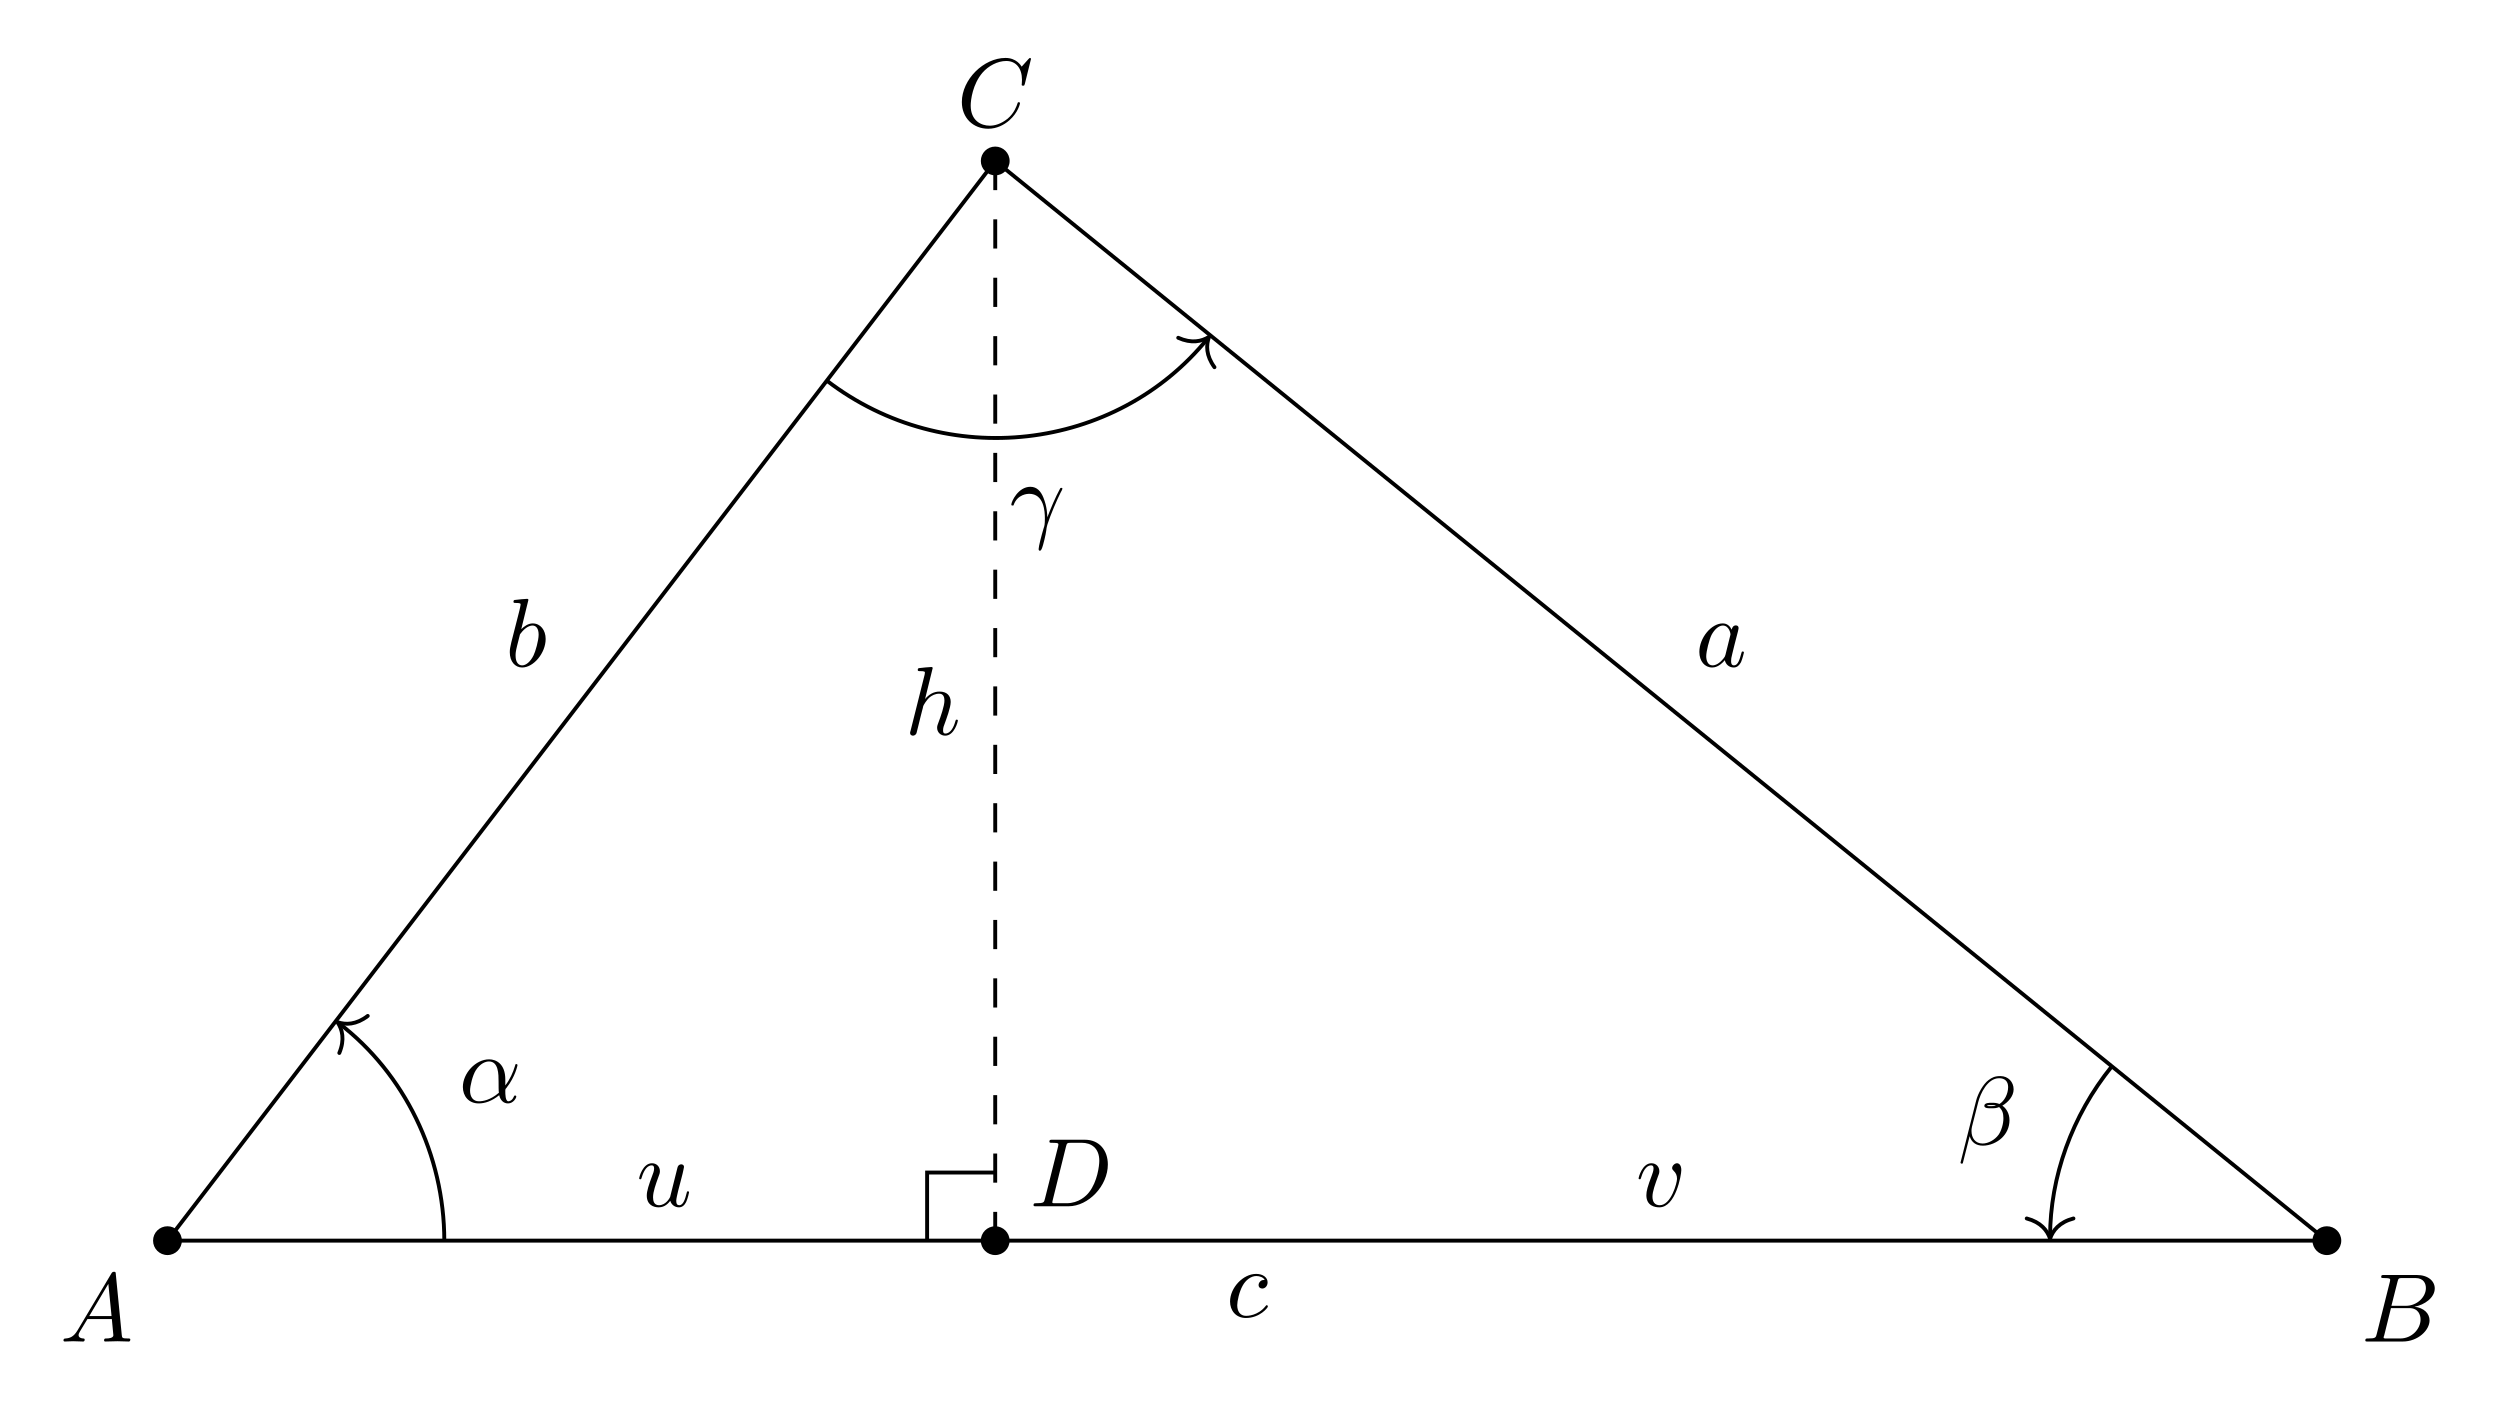
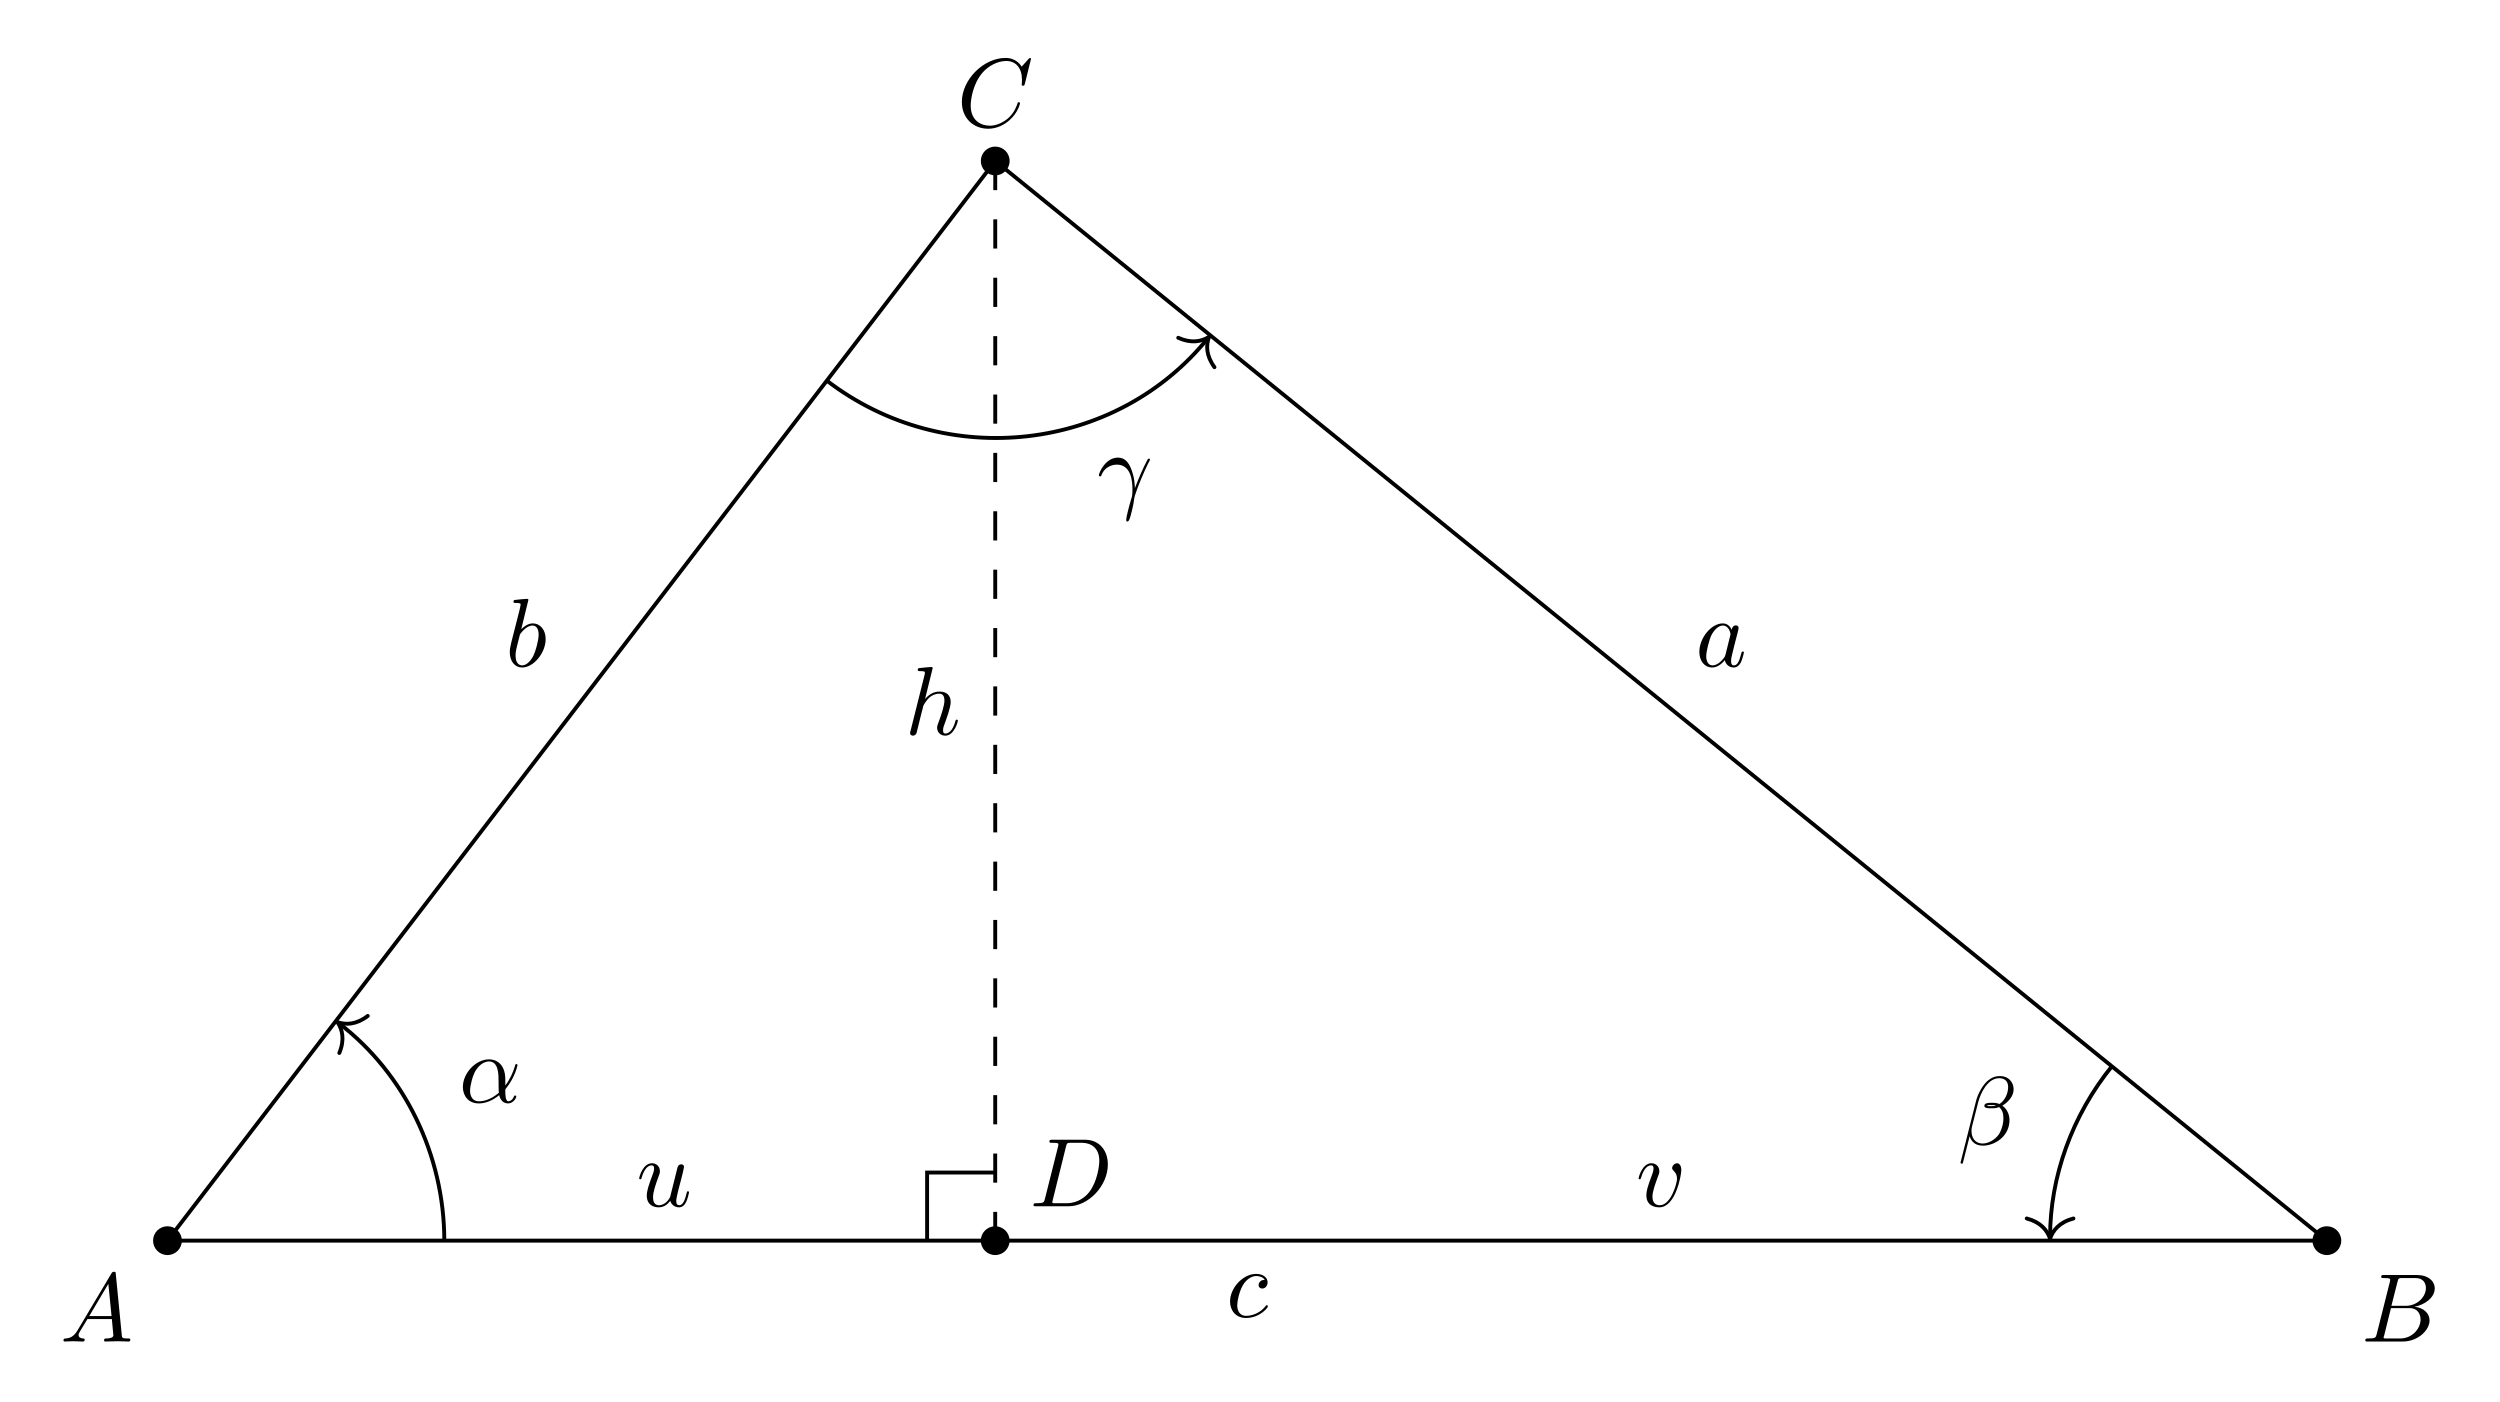
<svg xmlns="http://www.w3.org/2000/svg" xmlns:xlink="http://www.w3.org/1999/xlink" width="255.972pt" height="143.512pt" viewBox="0 0 255.972 143.512">
  <defs>
    <g>
      <g id="glyph-0-0">
        <path d="M 1.781 -1.141 C 1.391 -0.484 1 -0.344 0.562 -0.312 C 0.438 -0.297 0.344 -0.297 0.344 -0.109 C 0.344 -0.047 0.406 0 0.484 0 C 0.75 0 1.062 -0.031 1.328 -0.031 C 1.672 -0.031 2.016 0 2.328 0 C 2.391 0 2.516 0 2.516 -0.188 C 2.516 -0.297 2.438 -0.312 2.359 -0.312 C 2.141 -0.328 1.891 -0.406 1.891 -0.656 C 1.891 -0.781 1.953 -0.891 2.031 -1.031 L 2.797 -2.297 L 5.297 -2.297 C 5.312 -2.094 5.453 -0.734 5.453 -0.641 C 5.453 -0.344 4.938 -0.312 4.734 -0.312 C 4.594 -0.312 4.5 -0.312 4.5 -0.109 C 4.5 0 4.609 0 4.641 0 C 5.047 0 5.469 -0.031 5.875 -0.031 C 6.125 -0.031 6.766 0 7.016 0 C 7.062 0 7.188 0 7.188 -0.203 C 7.188 -0.312 7.094 -0.312 6.953 -0.312 C 6.344 -0.312 6.344 -0.375 6.312 -0.672 L 5.703 -6.891 C 5.688 -7.094 5.688 -7.141 5.516 -7.141 C 5.359 -7.141 5.312 -7.062 5.25 -6.969 Z M 2.984 -2.609 L 4.938 -5.906 L 5.266 -2.609 Z M 2.984 -2.609 " />
      </g>
      <g id="glyph-0-1">
        <path d="M 1.594 -0.781 C 1.5 -0.391 1.469 -0.312 0.688 -0.312 C 0.516 -0.312 0.422 -0.312 0.422 -0.109 C 0.422 0 0.516 0 0.688 0 L 4.25 0 C 5.828 0 7 -1.172 7 -2.156 C 7 -2.875 6.422 -3.453 5.453 -3.562 C 6.484 -3.75 7.531 -4.484 7.531 -5.438 C 7.531 -6.172 6.875 -6.812 5.688 -6.812 L 2.328 -6.812 C 2.141 -6.812 2.047 -6.812 2.047 -6.609 C 2.047 -6.5 2.141 -6.5 2.328 -6.5 C 2.344 -6.5 2.531 -6.5 2.703 -6.484 C 2.875 -6.453 2.969 -6.453 2.969 -6.312 C 2.969 -6.281 2.953 -6.25 2.938 -6.125 Z M 3.094 -3.656 L 3.719 -6.125 C 3.812 -6.469 3.828 -6.5 4.25 -6.5 L 5.547 -6.5 C 6.422 -6.5 6.625 -5.906 6.625 -5.469 C 6.625 -4.594 5.766 -3.656 4.562 -3.656 Z M 2.656 -0.312 C 2.516 -0.312 2.5 -0.312 2.438 -0.312 C 2.328 -0.328 2.297 -0.344 2.297 -0.422 C 2.297 -0.453 2.297 -0.469 2.359 -0.641 L 3.047 -3.422 L 4.922 -3.422 C 5.875 -3.422 6.078 -2.688 6.078 -2.266 C 6.078 -1.281 5.188 -0.312 4 -0.312 Z M 2.656 -0.312 " />
      </g>
      <g id="glyph-0-2">
        <path d="M 7.578 -6.922 C 7.578 -6.953 7.562 -7.031 7.469 -7.031 C 7.438 -7.031 7.422 -7.016 7.312 -6.906 L 6.625 -6.141 C 6.531 -6.281 6.078 -7.031 4.969 -7.031 C 2.734 -7.031 0.5 -4.828 0.5 -2.516 C 0.5 -0.875 1.672 0.219 3.203 0.219 C 4.062 0.219 4.828 -0.172 5.359 -0.641 C 6.281 -1.453 6.453 -2.359 6.453 -2.391 C 6.453 -2.5 6.344 -2.5 6.328 -2.5 C 6.266 -2.5 6.219 -2.469 6.203 -2.391 C 6.109 -2.109 5.875 -1.391 5.188 -0.812 C 4.5 -0.266 3.875 -0.094 3.359 -0.094 C 2.469 -0.094 1.406 -0.609 1.406 -2.156 C 1.406 -2.734 1.609 -4.344 2.609 -5.516 C 3.219 -6.219 4.156 -6.719 5.047 -6.719 C 6.062 -6.719 6.656 -5.953 6.656 -4.797 C 6.656 -4.391 6.625 -4.391 6.625 -4.281 C 6.625 -4.188 6.734 -4.188 6.766 -4.188 C 6.891 -4.188 6.891 -4.203 6.953 -4.391 Z M 7.578 -6.922 " />
      </g>
      <g id="glyph-0-3">
        <path d="M 1.578 -0.781 C 1.484 -0.391 1.469 -0.312 0.672 -0.312 C 0.516 -0.312 0.406 -0.312 0.406 -0.125 C 0.406 0 0.484 0 0.672 0 L 3.984 0 C 6.047 0 8.016 -2.109 8.016 -4.281 C 8.016 -5.688 7.172 -6.812 5.672 -6.812 L 2.328 -6.812 C 2.141 -6.812 2.031 -6.812 2.031 -6.625 C 2.031 -6.5 2.109 -6.5 2.312 -6.5 C 2.438 -6.5 2.625 -6.484 2.734 -6.484 C 2.906 -6.453 2.953 -6.438 2.953 -6.312 C 2.953 -6.281 2.953 -6.25 2.922 -6.125 Z M 3.734 -6.125 C 3.828 -6.469 3.844 -6.5 4.281 -6.5 L 5.344 -6.5 C 6.312 -6.5 7.141 -5.969 7.141 -4.656 C 7.141 -4.172 6.953 -2.531 6.094 -1.438 C 5.812 -1.062 5.031 -0.312 3.797 -0.312 L 2.672 -0.312 C 2.531 -0.312 2.516 -0.312 2.453 -0.312 C 2.359 -0.328 2.328 -0.344 2.328 -0.422 C 2.328 -0.453 2.328 -0.469 2.375 -0.641 Z M 3.734 -6.125 " />
      </g>
      <g id="glyph-0-4">
        <path d="M 3.719 -3.766 C 3.531 -4.141 3.25 -4.406 2.797 -4.406 C 1.641 -4.406 0.406 -2.938 0.406 -1.484 C 0.406 -0.547 0.953 0.109 1.719 0.109 C 1.922 0.109 2.422 0.062 3.016 -0.641 C 3.094 -0.219 3.453 0.109 3.922 0.109 C 4.281 0.109 4.5 -0.125 4.672 -0.438 C 4.828 -0.797 4.969 -1.406 4.969 -1.422 C 4.969 -1.531 4.875 -1.531 4.844 -1.531 C 4.75 -1.531 4.734 -1.484 4.703 -1.344 C 4.531 -0.703 4.359 -0.109 3.953 -0.109 C 3.672 -0.109 3.656 -0.375 3.656 -0.562 C 3.656 -0.781 3.672 -0.875 3.781 -1.312 C 3.891 -1.719 3.906 -1.828 4 -2.203 L 4.359 -3.594 C 4.422 -3.875 4.422 -3.891 4.422 -3.938 C 4.422 -4.109 4.312 -4.203 4.141 -4.203 C 3.891 -4.203 3.75 -3.984 3.719 -3.766 Z M 3.078 -1.188 C 3.016 -1 3.016 -0.984 2.875 -0.812 C 2.438 -0.266 2.031 -0.109 1.75 -0.109 C 1.25 -0.109 1.109 -0.656 1.109 -1.047 C 1.109 -1.547 1.422 -2.766 1.656 -3.234 C 1.969 -3.812 2.406 -4.188 2.812 -4.188 C 3.453 -4.188 3.594 -3.375 3.594 -3.312 C 3.594 -3.25 3.578 -3.188 3.562 -3.141 Z M 3.078 -1.188 " />
      </g>
      <g id="glyph-0-5">
        <path d="M 2.375 -6.812 C 2.375 -6.812 2.375 -6.922 2.25 -6.922 C 2.031 -6.922 1.297 -6.844 1.031 -6.812 C 0.953 -6.812 0.844 -6.797 0.844 -6.625 C 0.844 -6.5 0.938 -6.5 1.094 -6.5 C 1.562 -6.5 1.578 -6.438 1.578 -6.328 C 1.578 -6.266 1.5 -5.922 1.453 -5.719 L 0.625 -2.469 C 0.516 -1.969 0.469 -1.797 0.469 -1.453 C 0.469 -0.516 1 0.109 1.734 0.109 C 2.906 0.109 4.141 -1.375 4.141 -2.812 C 4.141 -3.719 3.609 -4.406 2.812 -4.406 C 2.359 -4.406 1.938 -4.109 1.641 -3.812 Z M 1.453 -3.047 C 1.5 -3.266 1.5 -3.281 1.594 -3.391 C 2.078 -4.031 2.531 -4.188 2.797 -4.188 C 3.156 -4.188 3.422 -3.891 3.422 -3.25 C 3.422 -2.656 3.094 -1.516 2.906 -1.141 C 2.578 -0.469 2.125 -0.109 1.734 -0.109 C 1.391 -0.109 1.062 -0.375 1.062 -1.109 C 1.062 -1.312 1.062 -1.5 1.219 -2.125 Z M 1.453 -3.047 " />
      </g>
      <g id="glyph-0-6">
        <path d="M 3.953 -3.781 C 3.781 -3.781 3.656 -3.781 3.516 -3.656 C 3.344 -3.5 3.328 -3.328 3.328 -3.266 C 3.328 -3.016 3.516 -2.906 3.703 -2.906 C 3.984 -2.906 4.25 -3.156 4.25 -3.547 C 4.25 -4.031 3.781 -4.406 3.078 -4.406 C 1.734 -4.406 0.406 -2.984 0.406 -1.578 C 0.406 -0.672 0.984 0.109 2.031 0.109 C 3.453 0.109 4.281 -0.953 4.281 -1.062 C 4.281 -1.125 4.234 -1.203 4.172 -1.203 C 4.109 -1.203 4.094 -1.172 4.031 -1.094 C 3.25 -0.109 2.156 -0.109 2.047 -0.109 C 1.422 -0.109 1.141 -0.594 1.141 -1.203 C 1.141 -1.609 1.344 -2.578 1.688 -3.188 C 2 -3.766 2.547 -4.188 3.094 -4.188 C 3.422 -4.188 3.812 -4.062 3.953 -3.781 Z M 3.953 -3.781 " />
      </g>
      <g id="glyph-0-7">
        <path d="M 3.484 -0.562 C 3.594 -0.156 3.953 0.109 4.375 0.109 C 4.719 0.109 4.953 -0.125 5.109 -0.438 C 5.281 -0.797 5.406 -1.406 5.406 -1.422 C 5.406 -1.531 5.328 -1.531 5.297 -1.531 C 5.188 -1.531 5.188 -1.484 5.156 -1.344 C 5.016 -0.781 4.828 -0.109 4.406 -0.109 C 4.203 -0.109 4.094 -0.234 4.094 -0.562 C 4.094 -0.781 4.219 -1.25 4.297 -1.609 L 4.578 -2.688 C 4.609 -2.828 4.703 -3.203 4.75 -3.359 C 4.797 -3.594 4.891 -3.969 4.891 -4.031 C 4.891 -4.203 4.75 -4.297 4.609 -4.297 C 4.562 -4.297 4.297 -4.281 4.219 -3.953 C 4.031 -3.219 3.594 -1.469 3.469 -0.953 C 3.453 -0.906 3.062 -0.109 2.328 -0.109 C 1.812 -0.109 1.719 -0.562 1.719 -0.922 C 1.719 -1.484 2 -2.266 2.25 -2.953 C 2.375 -3.266 2.422 -3.406 2.422 -3.594 C 2.422 -4.031 2.109 -4.406 1.609 -4.406 C 0.656 -4.406 0.297 -2.953 0.297 -2.875 C 0.297 -2.766 0.391 -2.766 0.406 -2.766 C 0.516 -2.766 0.516 -2.797 0.562 -2.953 C 0.812 -3.812 1.203 -4.188 1.578 -4.188 C 1.672 -4.188 1.828 -4.172 1.828 -3.859 C 1.828 -3.625 1.719 -3.328 1.656 -3.188 C 1.281 -2.188 1.078 -1.578 1.078 -1.094 C 1.078 -0.141 1.766 0.109 2.297 0.109 C 2.953 0.109 3.312 -0.344 3.484 -0.562 Z M 3.484 -0.562 " />
      </g>
      <g id="glyph-0-8">
        <path d="M 4.672 -3.703 C 4.672 -4.25 4.406 -4.406 4.234 -4.406 C 3.984 -4.406 3.734 -4.141 3.734 -3.922 C 3.734 -3.797 3.781 -3.734 3.891 -3.625 C 4.109 -3.422 4.234 -3.172 4.234 -2.812 C 4.234 -2.391 3.625 -0.109 2.469 -0.109 C 1.953 -0.109 1.719 -0.453 1.719 -0.984 C 1.719 -1.531 2 -2.266 2.297 -3.094 C 2.375 -3.266 2.422 -3.406 2.422 -3.594 C 2.422 -4.031 2.109 -4.406 1.609 -4.406 C 0.672 -4.406 0.297 -2.953 0.297 -2.875 C 0.297 -2.766 0.391 -2.766 0.406 -2.766 C 0.516 -2.766 0.516 -2.797 0.562 -2.953 C 0.859 -3.953 1.281 -4.188 1.578 -4.188 C 1.656 -4.188 1.828 -4.188 1.828 -3.875 C 1.828 -3.625 1.719 -3.344 1.656 -3.172 C 1.219 -2.016 1.094 -1.562 1.094 -1.125 C 1.094 -0.047 1.969 0.109 2.422 0.109 C 4.094 0.109 4.672 -3.188 4.672 -3.703 Z M 4.672 -3.703 " />
      </g>
      <g id="glyph-0-9">
        <path d="M 2.859 -6.812 C 2.859 -6.812 2.859 -6.922 2.734 -6.922 C 2.5 -6.922 1.781 -6.844 1.516 -6.812 C 1.438 -6.812 1.328 -6.797 1.328 -6.625 C 1.328 -6.5 1.422 -6.5 1.562 -6.5 C 2.047 -6.5 2.062 -6.438 2.062 -6.328 L 2.031 -6.125 L 0.594 -0.391 C 0.547 -0.25 0.547 -0.234 0.547 -0.172 C 0.547 0.062 0.75 0.109 0.844 0.109 C 1 0.109 1.156 -0.016 1.203 -0.156 L 1.391 -0.906 L 1.609 -1.797 C 1.672 -2.031 1.734 -2.25 1.781 -2.469 C 1.797 -2.531 1.891 -2.859 1.891 -2.922 C 1.922 -3.016 2.234 -3.562 2.578 -3.844 C 2.797 -4 3.094 -4.188 3.531 -4.188 C 3.953 -4.188 4.062 -3.844 4.062 -3.484 C 4.062 -2.953 3.688 -1.859 3.453 -1.25 C 3.375 -1.031 3.312 -0.906 3.312 -0.703 C 3.312 -0.234 3.672 0.109 4.141 0.109 C 5.078 0.109 5.438 -1.344 5.438 -1.422 C 5.438 -1.531 5.359 -1.531 5.328 -1.531 C 5.219 -1.531 5.219 -1.5 5.172 -1.344 C 5.031 -0.812 4.703 -0.109 4.156 -0.109 C 3.984 -0.109 3.922 -0.203 3.922 -0.438 C 3.922 -0.688 4 -0.922 4.094 -1.141 C 4.25 -1.578 4.703 -2.766 4.703 -3.344 C 4.703 -3.984 4.312 -4.406 3.562 -4.406 C 2.938 -4.406 2.453 -4.094 2.078 -3.641 Z M 2.859 -6.812 " />
      </g>
      <g id="glyph-0-10">
        <path d="M 4.75 -2.359 C 4.75 -3.922 3.828 -4.406 3.094 -4.406 C 1.719 -4.406 0.406 -2.984 0.406 -1.578 C 0.406 -0.641 1 0.109 2.031 0.109 C 2.656 0.109 3.375 -0.125 4.125 -0.734 C 4.25 -0.203 4.578 0.109 5.031 0.109 C 5.562 0.109 5.875 -0.438 5.875 -0.594 C 5.875 -0.672 5.812 -0.703 5.75 -0.703 C 5.688 -0.703 5.656 -0.672 5.625 -0.594 C 5.438 -0.109 5.078 -0.109 5.062 -0.109 C 4.75 -0.109 4.75 -0.891 4.75 -1.125 C 4.75 -1.328 4.75 -1.359 4.859 -1.469 C 5.797 -2.656 6 -3.812 6 -3.812 C 6 -3.844 5.984 -3.922 5.875 -3.922 C 5.781 -3.922 5.781 -3.891 5.734 -3.703 C 5.547 -3.078 5.219 -2.328 4.75 -1.734 Z M 4.094 -0.984 C 3.203 -0.219 2.438 -0.109 2.047 -0.109 C 1.453 -0.109 1.141 -0.562 1.141 -1.203 C 1.141 -1.688 1.406 -2.766 1.719 -3.266 C 2.188 -4 2.734 -4.188 3.078 -4.188 C 4.062 -4.188 4.062 -2.875 4.062 -2.109 C 4.062 -1.734 4.062 -1.156 4.094 -0.984 Z M 4.094 -0.984 " />
      </g>
      <g id="glyph-0-11">
        <path d="M 5.734 -5.672 C 5.734 -6.422 5.188 -7.031 4.375 -7.031 C 3.797 -7.031 3.516 -6.875 3.172 -6.625 C 2.625 -6.219 2.078 -5.25 1.891 -4.5 L 0.297 1.828 C 0.297 1.875 0.344 1.938 0.422 1.938 C 0.5 1.938 0.531 1.906 0.531 1.891 L 1.234 -0.875 C 1.422 -0.266 1.859 0.094 2.594 0.094 C 3.312 0.094 4.062 -0.25 4.516 -0.688 C 5 -1.141 5.312 -1.781 5.312 -2.516 C 5.312 -3.234 4.938 -3.766 4.578 -4 C 5.156 -4.344 5.734 -4.953 5.734 -5.672 Z M 3.938 -4.016 C 3.812 -3.969 3.703 -3.953 3.453 -3.953 C 3.312 -3.953 3.125 -3.938 3.016 -3.984 C 3.047 -4.094 3.406 -4.062 3.516 -4.062 C 3.719 -4.062 3.812 -4.062 3.938 -4.016 Z M 5.172 -5.906 C 5.172 -5.203 4.797 -4.484 4.281 -4.172 C 4 -4.281 3.812 -4.297 3.516 -4.297 C 3.297 -4.297 2.734 -4.312 2.734 -3.984 C 2.734 -3.703 3.25 -3.734 3.422 -3.734 C 3.797 -3.734 3.953 -3.734 4.25 -3.859 C 4.625 -3.5 4.672 -3.188 4.688 -2.734 C 4.703 -2.156 4.469 -1.406 4.188 -1.016 C 3.797 -0.484 3.125 -0.125 2.562 -0.125 C 1.797 -0.125 1.422 -0.703 1.422 -1.406 C 1.422 -1.5 1.422 -1.656 1.469 -1.844 L 2.109 -4.359 C 2.328 -5.219 3.047 -6.812 4.25 -6.812 C 4.828 -6.812 5.172 -6.5 5.172 -5.906 Z M 5.172 -5.906 " />
      </g>
      <g id="glyph-0-12">
        <path d="M 0.406 -2.531 C 0.797 -3.672 1.891 -3.688 2 -3.688 C 3.5 -3.688 3.609 -1.938 3.609 -1.156 C 3.609 -0.547 3.562 -0.375 3.484 -0.172 C 3.266 0.547 2.969 1.703 2.969 1.969 C 2.969 2.078 3.016 2.141 3.094 2.141 C 3.234 2.141 3.312 1.922 3.422 1.547 C 3.656 0.703 3.75 0.141 3.781 -0.172 C 3.812 -0.297 3.828 -0.422 3.875 -0.562 C 4.188 -1.547 4.828 -3.031 5.219 -3.812 C 5.297 -3.938 5.406 -4.156 5.406 -4.203 C 5.406 -4.297 5.312 -4.297 5.297 -4.297 C 5.266 -4.297 5.203 -4.297 5.172 -4.234 C 4.656 -3.281 4.25 -2.281 3.859 -1.281 C 3.844 -1.578 3.844 -2.344 3.453 -3.312 C 3.203 -3.922 2.812 -4.406 2.125 -4.406 C 0.875 -4.406 0.172 -2.891 0.172 -2.578 C 0.172 -2.484 0.266 -2.484 0.375 -2.484 Z M 0.406 -2.531 " />
      </g>
    </g>
  </defs>
  <path fill-rule="nonzero" fill="rgb(0%, 0%, 0%)" fill-opacity="1" d="M 18.621 127.027 C 18.621 126.215 17.961 125.555 17.148 125.555 C 16.332 125.555 15.672 126.215 15.672 127.027 C 15.672 127.844 16.332 128.504 17.148 128.504 C 17.961 128.504 18.621 127.844 18.621 127.027 Z M 18.621 127.027 " />
  <path fill-rule="nonzero" fill="rgb(0%, 0%, 0%)" fill-opacity="1" d="M 239.719 127.027 C 239.719 126.215 239.059 125.555 238.242 125.555 C 237.43 125.555 236.77 126.215 236.77 127.027 C 236.77 127.844 237.43 128.504 238.242 128.504 C 239.059 128.504 239.719 127.844 239.719 127.027 Z M 239.719 127.027 " />
  <path fill-rule="nonzero" fill="rgb(0%, 0%, 0%)" fill-opacity="1" d="M 103.375 16.48 C 103.375 15.668 102.715 15.008 101.902 15.008 C 101.086 15.008 100.426 15.668 100.426 16.48 C 100.426 17.297 101.086 17.953 101.902 17.953 C 102.715 17.953 103.375 17.297 103.375 16.48 Z M 103.375 16.48 " />
  <path fill-rule="nonzero" fill="rgb(0%, 0%, 0%)" fill-opacity="1" d="M 103.371 127.027 C 103.371 126.215 102.711 125.555 101.898 125.555 C 101.082 125.555 100.422 126.215 100.422 127.027 C 100.422 127.844 101.082 128.504 101.898 128.504 C 102.711 128.504 103.371 127.844 103.371 127.027 Z M 103.371 127.027 " />
  <path fill="none" stroke-width="0.399" stroke-linecap="butt" stroke-linejoin="miter" stroke="rgb(0%, 0%, 0%)" stroke-opacity="1" stroke-miterlimit="10" d="M 0.001 0.002 L 221.095 0.002 L 84.755 110.549 Z M 0.001 0.002 " transform="matrix(1, 0, 0, -1, 17.147, 127.029)" />
  <path fill="none" stroke-width="0.399" stroke-linecap="butt" stroke-linejoin="miter" stroke="rgb(0%, 0%, 0%)" stroke-opacity="1" stroke-dasharray="2.989 2.989" stroke-miterlimit="10" d="M 84.755 110.549 L 84.751 0.002 " transform="matrix(1, 0, 0, -1, 17.147, 127.029)" />
  <g fill="rgb(0%, 0%, 0%)" fill-opacity="1">
    <use xlink:href="#glyph-0-0" x="6.155" y="137.357" />
  </g>
  <g fill="rgb(0%, 0%, 0%)" fill-opacity="1">
    <use xlink:href="#glyph-0-1" x="241.76" y="137.357" />
  </g>
  <g fill="rgb(0%, 0%, 0%)" fill-opacity="1">
    <use xlink:href="#glyph-0-2" x="97.983" y="12.963" />
  </g>
  <g fill="rgb(0%, 0%, 0%)" fill-opacity="1">
    <use xlink:href="#glyph-0-3" x="105.415" y="123.509" />
  </g>
  <g fill="rgb(0%, 0%, 0%)" fill-opacity="1">
    <use xlink:href="#glyph-0-4" x="173.589" y="68.236" />
  </g>
  <g fill="rgb(0%, 0%, 0%)" fill-opacity="1">
    <use xlink:href="#glyph-0-5" x="51.728" y="68.236" />
  </g>
  <g fill="rgb(0%, 0%, 0%)" fill-opacity="1">
    <use xlink:href="#glyph-0-6" x="125.538" y="134.838" />
  </g>
  <g fill="rgb(0%, 0%, 0%)" fill-opacity="1">
    <use xlink:href="#glyph-0-7" x="65.145" y="123.509" />
  </g>
  <g fill="rgb(0%, 0%, 0%)" fill-opacity="1">
    <use xlink:href="#glyph-0-8" x="167.475" y="123.509" />
  </g>
  <g fill="rgb(0%, 0%, 0%)" fill-opacity="1">
    <use xlink:href="#glyph-0-9" x="92.638" y="75.215" />
  </g>
  <path fill="none" stroke-width="0.399" stroke-linecap="butt" stroke-linejoin="miter" stroke="rgb(0%, 0%, 0%)" stroke-opacity="1" stroke-miterlimit="10" d="M 28.345 0.002 C 28.345 8.814 24.24 17.134 17.564 22.252 " transform="matrix(1, 0, 0, -1, 17.147, 127.029)" />
  <path fill="none" stroke-width="0.399" stroke-linecap="round" stroke-linejoin="round" stroke="rgb(0%, 0%, 0%)" stroke-opacity="1" stroke-miterlimit="10" d="M -2.073 2.39 C -1.694 0.958 -0.85 0.281 -0.001 0.001 C -0.848 -0.279 -1.693 -0.956 -2.075 -2.391 " transform="matrix(-0.79358, -0.60838, -0.60838, 0.79358, 34.55125, 104.6548)" />
  <g fill="rgb(0%, 0%, 0%)" fill-opacity="1">
    <use xlink:href="#glyph-0-10" x="46.987" y="112.87" />
  </g>
  <path fill="none" stroke-width="0.399" stroke-linecap="butt" stroke-linejoin="miter" stroke="rgb(0%, 0%, 0%)" stroke-opacity="1" stroke-miterlimit="10" d="M 199.087 17.853 C 194.994 12.802 192.759 6.498 192.759 0.4 " transform="matrix(1, 0, 0, -1, 17.147, 127.029)" />
  <path fill="none" stroke-width="0.399" stroke-linecap="round" stroke-linejoin="round" stroke="rgb(0%, 0%, 0%)" stroke-opacity="1" stroke-miterlimit="10" d="M -2.072 2.391 C -1.693 0.957 -0.849 0.278 -0.002 0 C -0.849 -0.281 -1.693 -0.957 -2.072 -2.39 " transform="matrix(0, 1, 1, 0, 209.9058, 126.8298)" />
  <g fill="rgb(0%, 0%, 0%)" fill-opacity="1">
    <use xlink:href="#glyph-0-11" x="200.438" y="117.209" />
  </g>
  <path fill="none" stroke-width="0.399" stroke-linecap="butt" stroke-linejoin="miter" stroke="rgb(0%, 0%, 0%)" stroke-opacity="1" stroke-miterlimit="10" d="M 67.509 88.056 C 79.697 78.716 97.107 80.775 106.525 92.392 " transform="matrix(1, 0, 0, -1, 17.147, 127.029)" />
  <path fill="none" stroke-width="0.399" stroke-linecap="round" stroke-linejoin="round" stroke="rgb(0%, 0%, 0%)" stroke-opacity="1" stroke-miterlimit="10" d="M -2.07 2.39 C -1.692 0.957 -0.85 0.277 -0.001 -0.001 C -0.852 -0.278 -1.695 -0.957 -2.073 -2.389 " transform="matrix(0.62976, -0.77673, -0.77673, -0.62976, 123.7971, 34.48309)" />
  <g fill="rgb(0%, 0%, 0%)" fill-opacity="1">
-     <use xlink:href="#glyph-0-12" x="103.375" y="54.248" />
+     <use xlink:href="#glyph-0-12" x="112.341" y="51.259" />
  </g>
  <path fill="none" stroke-width="0.399" stroke-linecap="butt" stroke-linejoin="miter" stroke="rgb(0%, 0%, 0%)" stroke-opacity="1" stroke-miterlimit="10" d="M 84.755 6.974 L 77.779 6.974 L 77.779 0.002 " transform="matrix(1, 0, 0, -1, 17.147, 127.029)" />
</svg>
